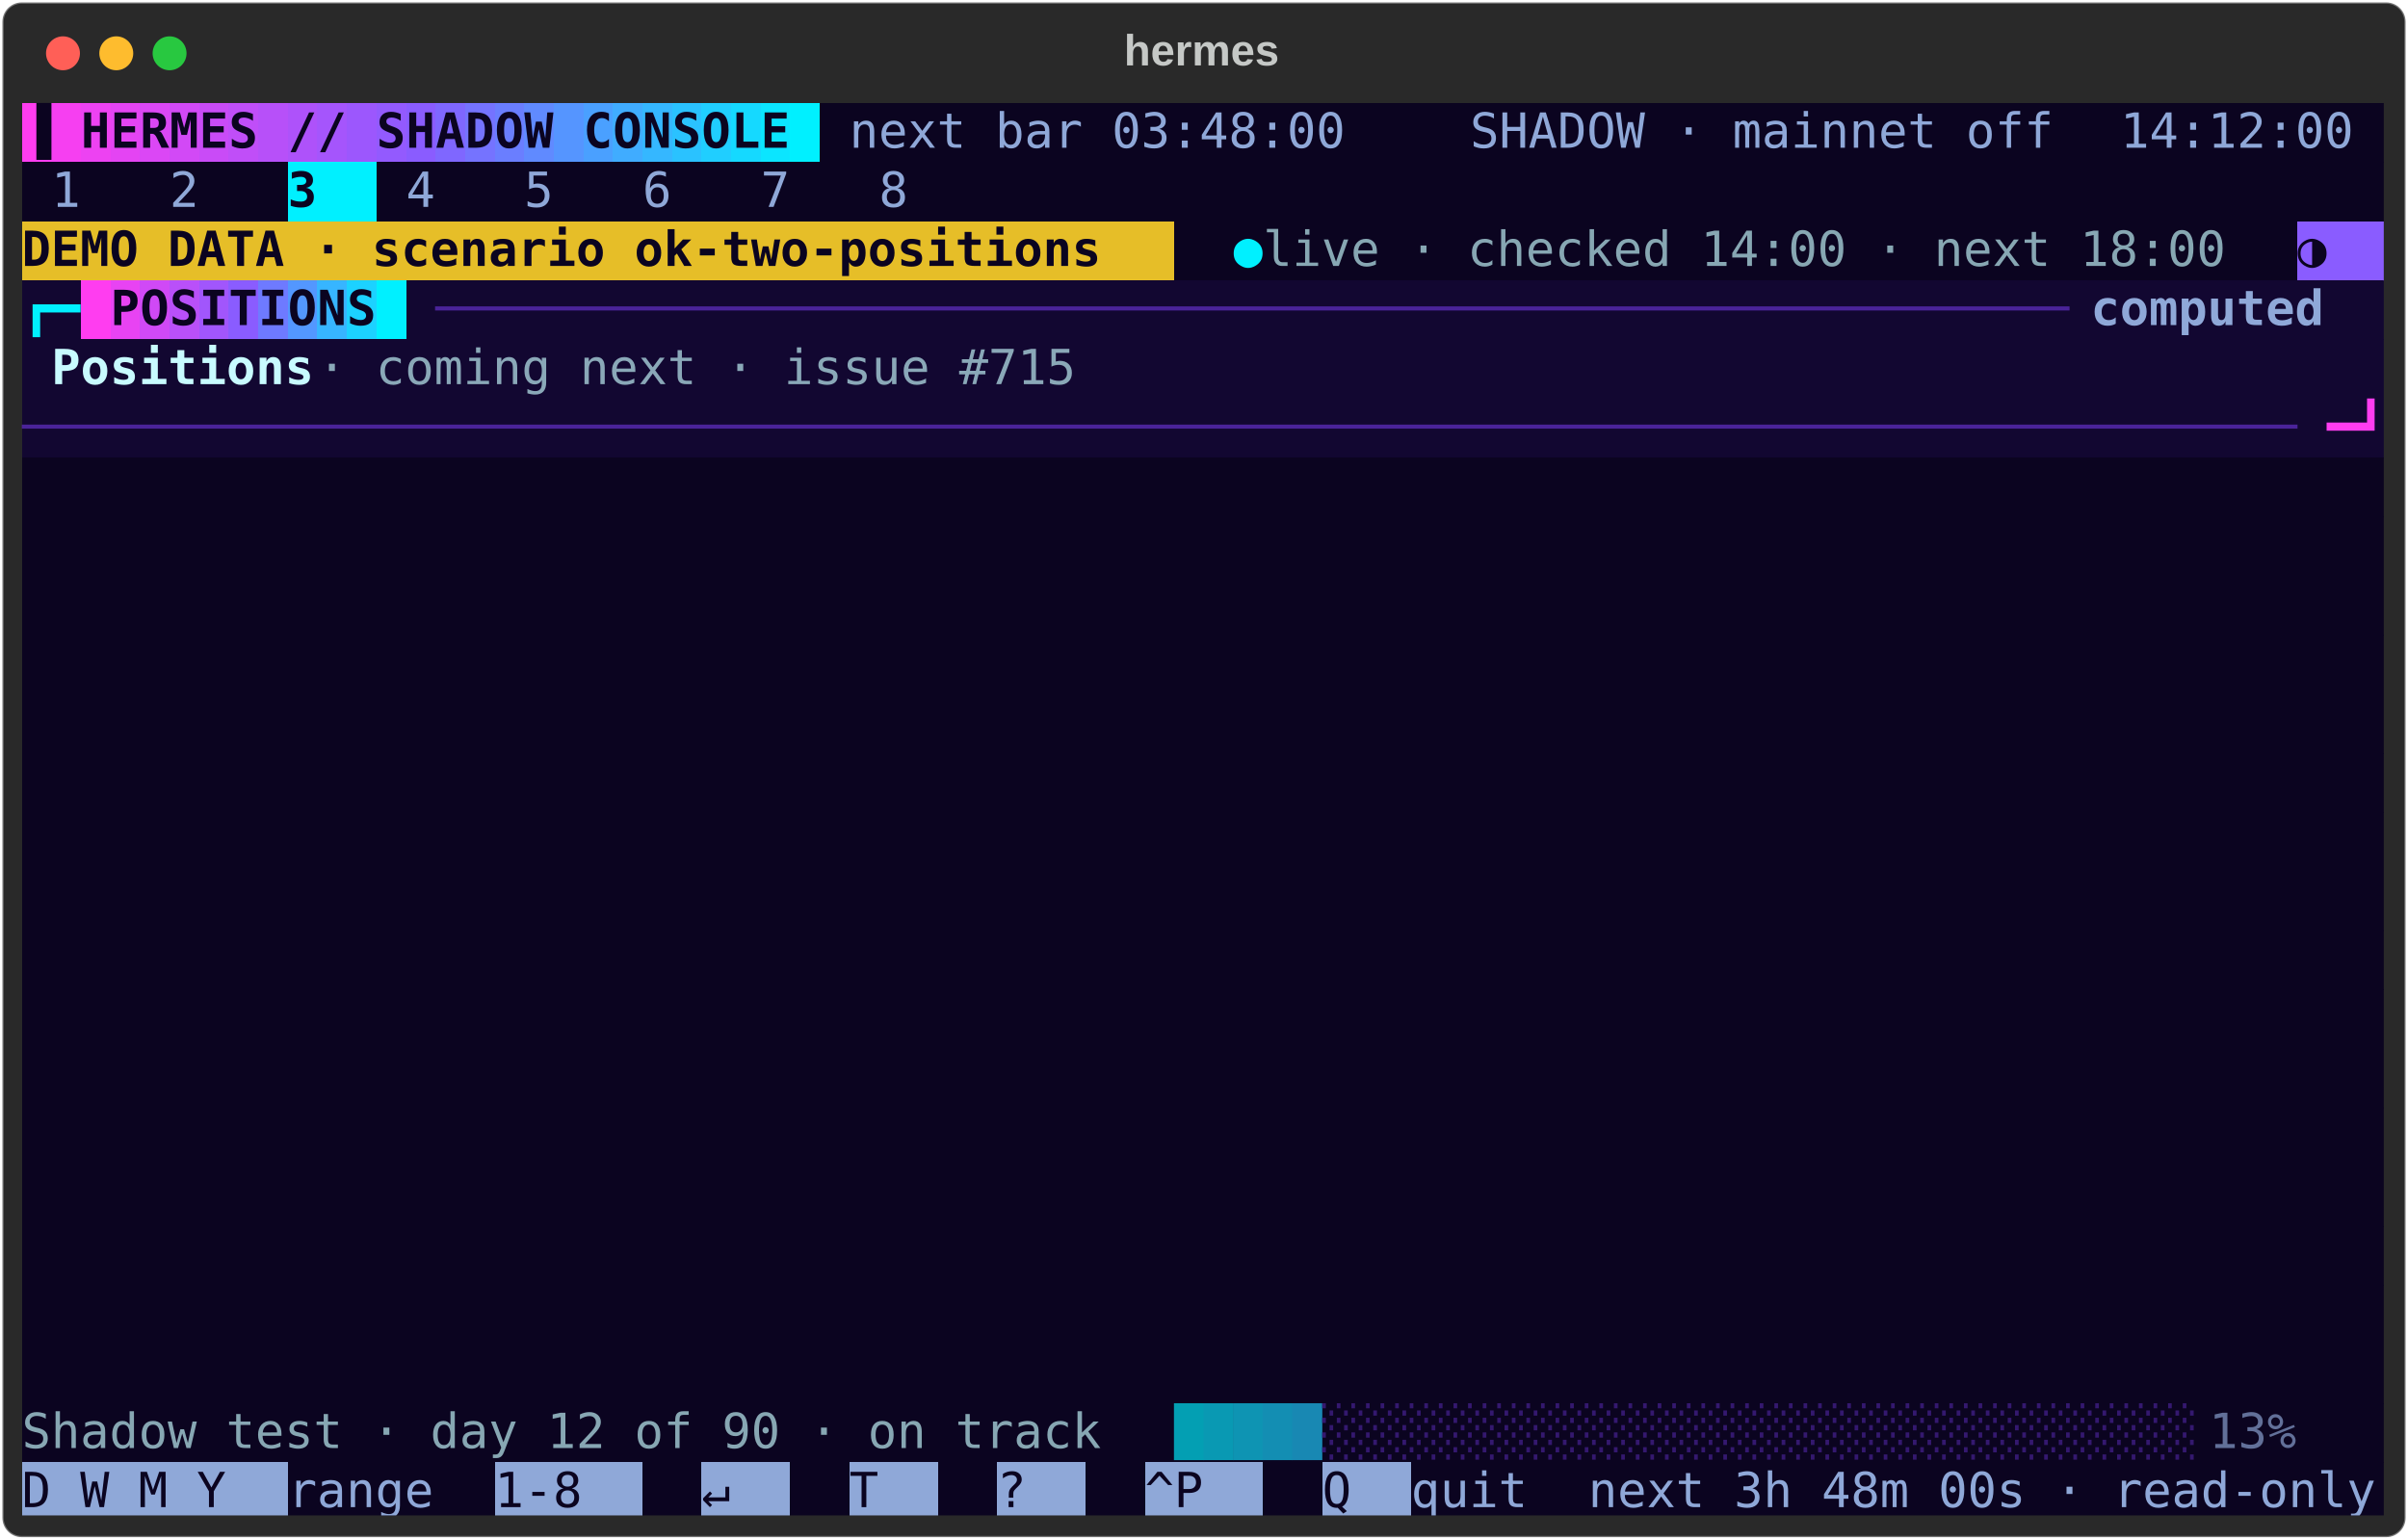
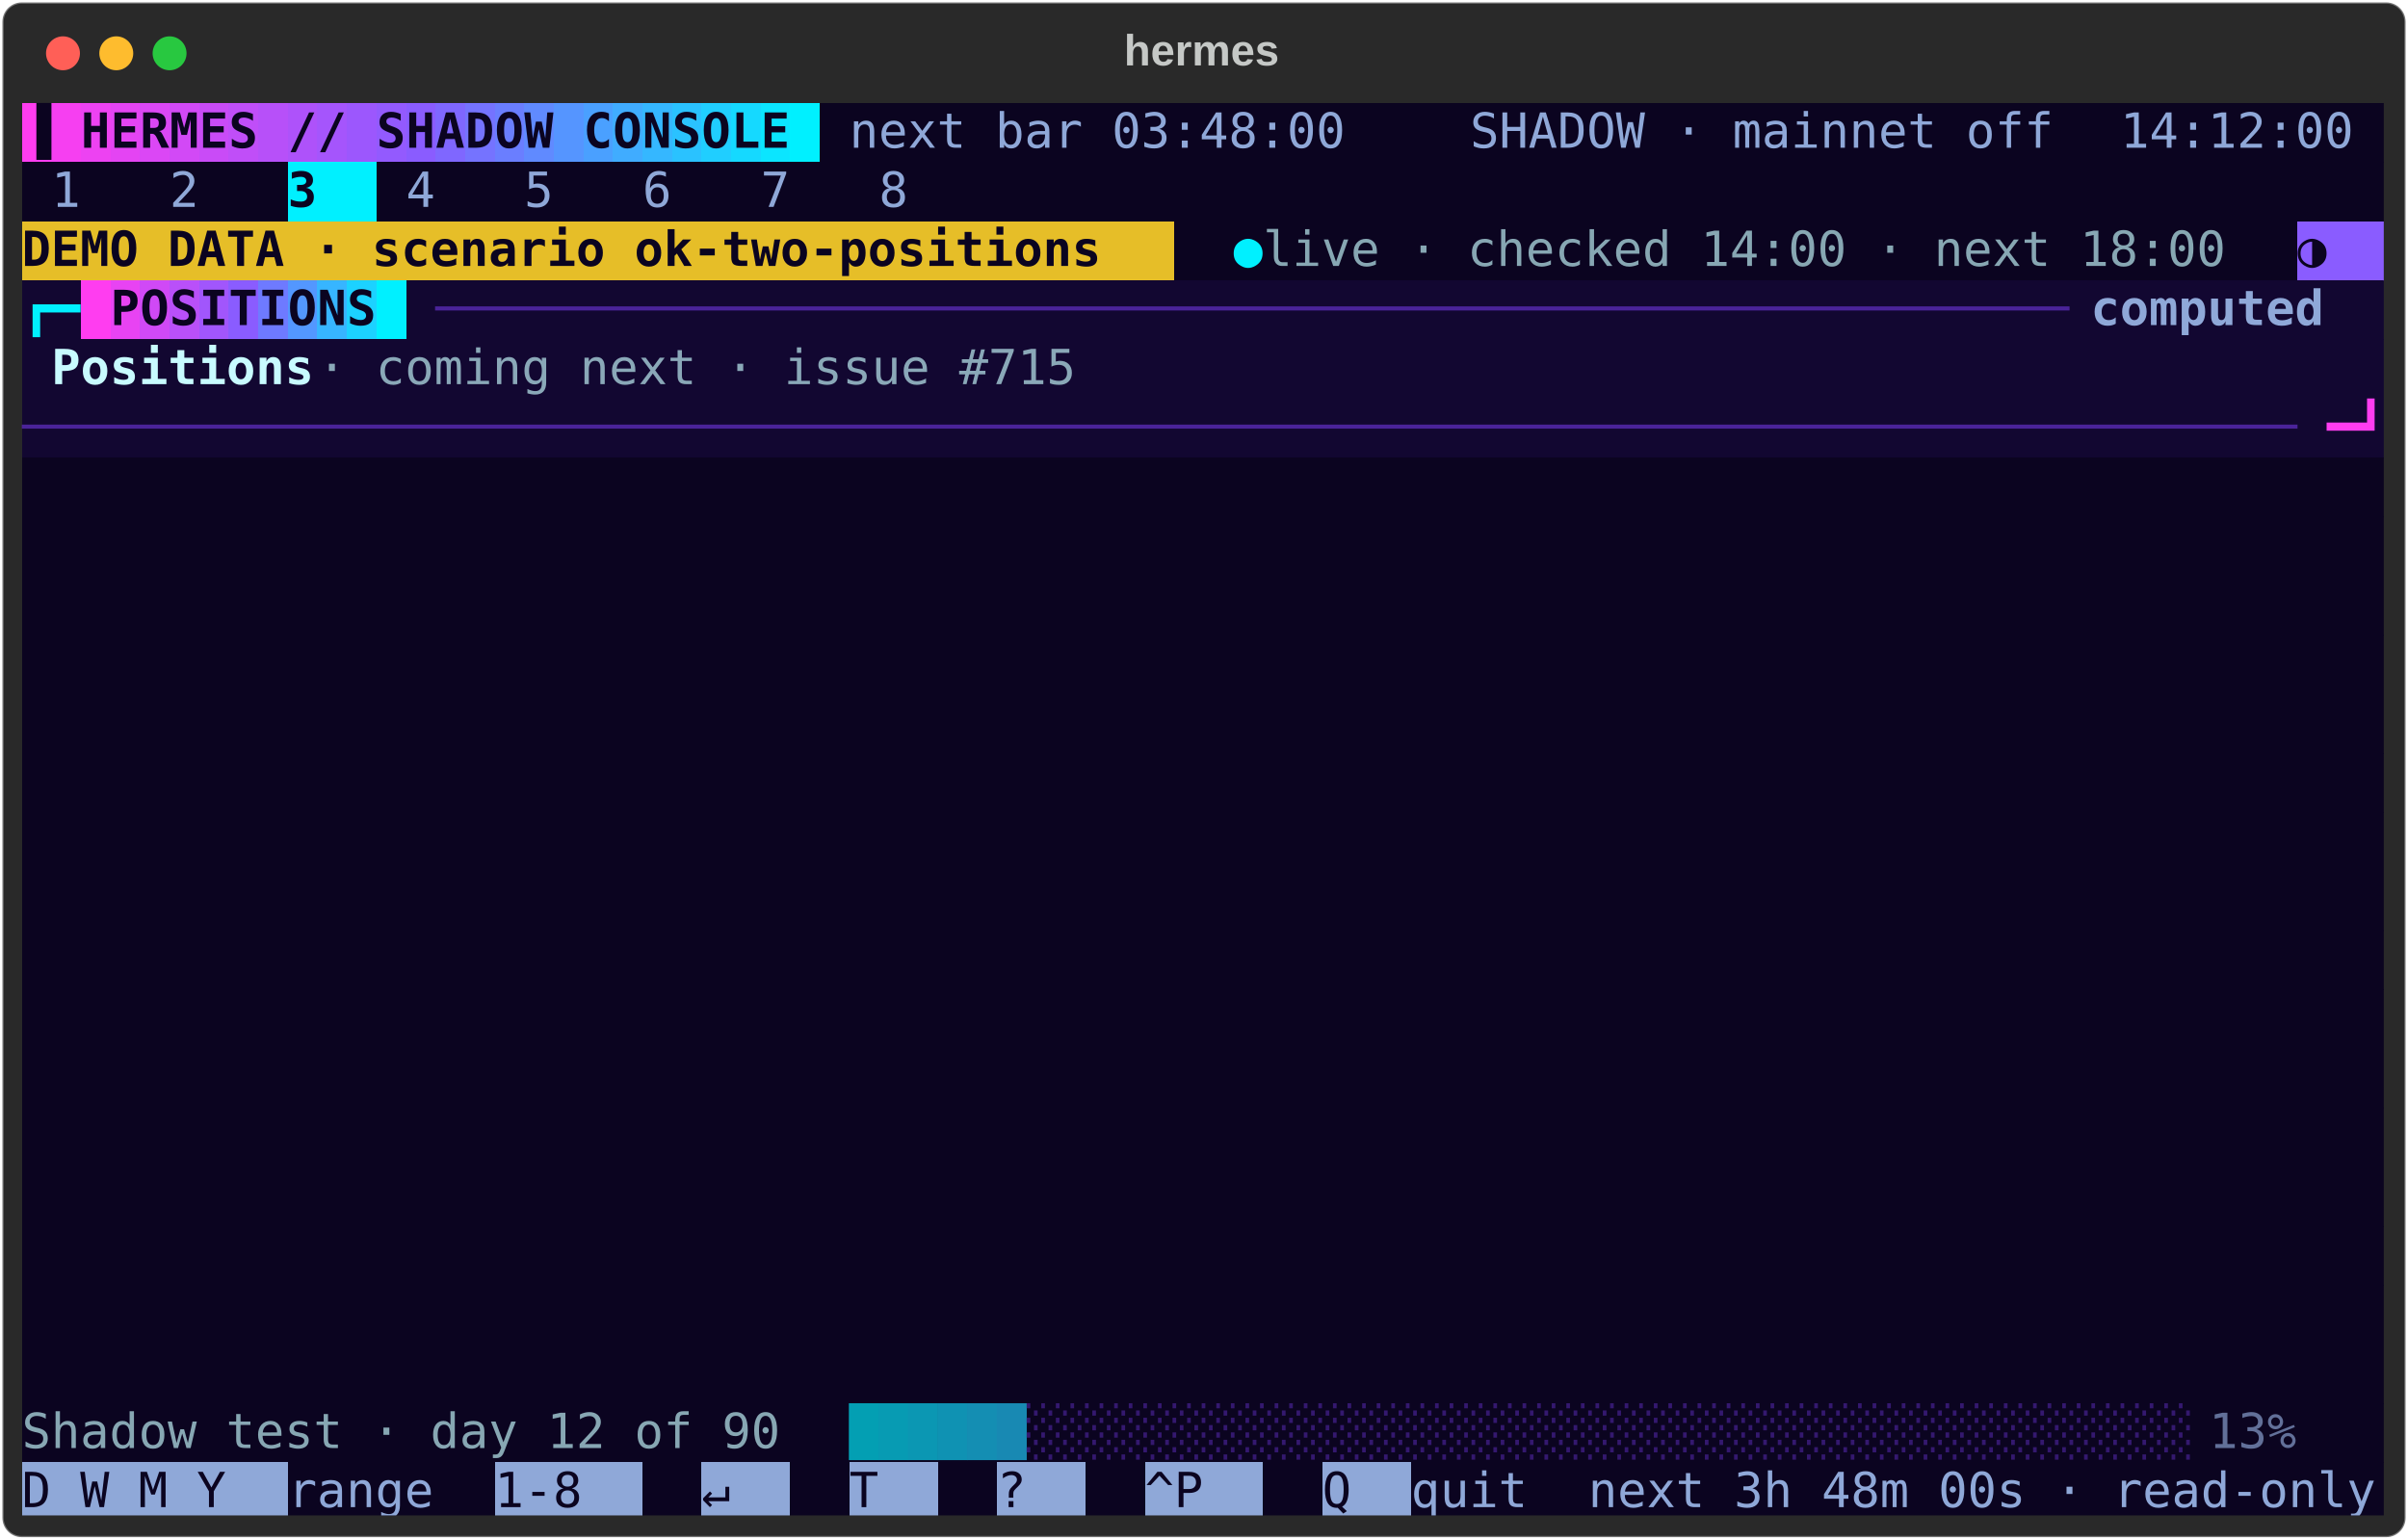
<svg xmlns="http://www.w3.org/2000/svg" class="rich-terminal" viewBox="0 0 994 635.6">
  <style>

    @font-face {
        font-family: "Fira Code";
        src: local("FiraCode-Regular"),
                url("https://cdnjs.cloudflare.com/ajax/libs/firacode/6.2.0/woff2/FiraCode-Regular.woff2") format("woff2"),
                url("https://cdnjs.cloudflare.com/ajax/libs/firacode/6.2.0/woff/FiraCode-Regular.woff") format("woff");
        font-style: normal;
        font-weight: 400;
    }
    @font-face {
        font-family: "Fira Code";
        src: local("FiraCode-Bold"),
                url("https://cdnjs.cloudflare.com/ajax/libs/firacode/6.2.0/woff2/FiraCode-Bold.woff2") format("woff2"),
                url("https://cdnjs.cloudflare.com/ajax/libs/firacode/6.2.0/woff/FiraCode-Bold.woff") format("woff");
        font-style: bold;
        font-weight: 700;
    }

-     .terminal-1912945876-matrix {
+     .terminal-2031000680-matrix {
        font-family: Fira Code, monospace;
        font-size: 20px;
        line-height: 24.4px;
        font-variant-east-asian: full-width;
    }

-     .terminal-1912945876-title {
+     .terminal-2031000680-title {
        font-size: 18px;
        font-weight: bold;
        font-family: arial;
    }

-     .terminal-1912945876-r1 { fill: #0b0420;font-weight: bold }
- .terminal-1912945876-r2 { fill: #c8fbff }
- .terminal-1912945876-r3 { fill: #8fa8d8 }
- .terminal-1912945876-r4 { fill: #c5c8c6 }
- .terminal-1912945876-r5 { fill: #5a5f9a }
- .terminal-1912945876-r6 { fill: #00f0ff;font-weight: bold }
- .terminal-1912945876-r7 { fill: #87a7b3 }
- .terminal-1912945876-r8 { fill: #0b0420 }
- .terminal-1912945876-r9 { fill: #4a2399;font-weight: bold }
- .terminal-1912945876-r10 { fill: #8fa8d8;font-weight: bold }
- .terminal-1912945876-r11 { fill: #c8fbff;font-weight: bold }
- .terminal-1912945876-r12 { fill: #8aa8b8 }
- .terminal-1912945876-r13 { fill: #4a2399 }
- .terminal-1912945876-r14 { fill: #ff3df0;font-weight: bold }
- .terminal-1912945876-r15 { fill: #039fb3 }
- .terminal-1912945876-r16 { fill: #0999b3 }
- .terminal-1912945876-r17 { fill: #0e94b3 }
- .terminal-1912945876-r18 { fill: #138eb3 }
- .terminal-1912945876-r19 { fill: #1888b3 }
- .terminal-1912945876-r20 { fill: #34186f }
- .terminal-1912945876-r21 { fill: #627099 }
+     .terminal-2031000680-r1 { fill: #0b0420;font-weight: bold }
+ .terminal-2031000680-r2 { fill: #c8fbff }
+ .terminal-2031000680-r3 { fill: #8fa8d8 }
+ .terminal-2031000680-r4 { fill: #c5c8c6 }
+ .terminal-2031000680-r5 { fill: #5a5f9a }
+ .terminal-2031000680-r6 { fill: #00f0ff;font-weight: bold }
+ .terminal-2031000680-r7 { fill: #87a7b3 }
+ .terminal-2031000680-r8 { fill: #0b0420 }
+ .terminal-2031000680-r9 { fill: #4a2399;font-weight: bold }
+ .terminal-2031000680-r10 { fill: #8fa8d8;font-weight: bold }
+ .terminal-2031000680-r11 { fill: #c8fbff;font-weight: bold }
+ .terminal-2031000680-r12 { fill: #8aa8b8 }
+ .terminal-2031000680-r13 { fill: #4a2399 }
+ .terminal-2031000680-r14 { fill: #ff3df0;font-weight: bold }
+ .terminal-2031000680-r15 { fill: #039fb3 }
+ .terminal-2031000680-r16 { fill: #079bb3 }
+ .terminal-2031000680-r17 { fill: #0b97b3 }
+ .terminal-2031000680-r18 { fill: #0f92b3 }
+ .terminal-2031000680-r19 { fill: #148eb3 }
+ .terminal-2031000680-r20 { fill: #1889b3 }
+ .terminal-2031000680-r21 { fill: #34186f }
+ .terminal-2031000680-r22 { fill: #627099 }
    </style>
  <defs>
-     <clipPath id="terminal-1912945876-clip-terminal">
+     <clipPath id="terminal-2031000680-clip-terminal">
      <rect x="0" y="0" width="975.0" height="584.6" />
    </clipPath>
-     <clipPath id="terminal-1912945876-line-0">
+     <clipPath id="terminal-2031000680-line-0">
      <rect x="0" y="1.5" width="976" height="24.65" />
    </clipPath>
-     <clipPath id="terminal-1912945876-line-1">
+     <clipPath id="terminal-2031000680-line-1">
      <rect x="0" y="25.9" width="976" height="24.65" />
    </clipPath>
-     <clipPath id="terminal-1912945876-line-2">
+     <clipPath id="terminal-2031000680-line-2">
      <rect x="0" y="50.3" width="976" height="24.65" />
    </clipPath>
-     <clipPath id="terminal-1912945876-line-3">
+     <clipPath id="terminal-2031000680-line-3">
      <rect x="0" y="74.7" width="976" height="24.65" />
    </clipPath>
-     <clipPath id="terminal-1912945876-line-4">
+     <clipPath id="terminal-2031000680-line-4">
      <rect x="0" y="99.1" width="976" height="24.65" />
    </clipPath>
-     <clipPath id="terminal-1912945876-line-5">
+     <clipPath id="terminal-2031000680-line-5">
      <rect x="0" y="123.5" width="976" height="24.65" />
    </clipPath>
-     <clipPath id="terminal-1912945876-line-6">
+     <clipPath id="terminal-2031000680-line-6">
      <rect x="0" y="147.9" width="976" height="24.65" />
    </clipPath>
-     <clipPath id="terminal-1912945876-line-7">
+     <clipPath id="terminal-2031000680-line-7">
      <rect x="0" y="172.3" width="976" height="24.65" />
    </clipPath>
-     <clipPath id="terminal-1912945876-line-8">
+     <clipPath id="terminal-2031000680-line-8">
      <rect x="0" y="196.7" width="976" height="24.65" />
    </clipPath>
-     <clipPath id="terminal-1912945876-line-9">
+     <clipPath id="terminal-2031000680-line-9">
      <rect x="0" y="221.1" width="976" height="24.65" />
    </clipPath>
-     <clipPath id="terminal-1912945876-line-10">
+     <clipPath id="terminal-2031000680-line-10">
      <rect x="0" y="245.5" width="976" height="24.65" />
    </clipPath>
-     <clipPath id="terminal-1912945876-line-11">
+     <clipPath id="terminal-2031000680-line-11">
      <rect x="0" y="269.9" width="976" height="24.65" />
    </clipPath>
-     <clipPath id="terminal-1912945876-line-12">
+     <clipPath id="terminal-2031000680-line-12">
      <rect x="0" y="294.3" width="976" height="24.65" />
    </clipPath>
-     <clipPath id="terminal-1912945876-line-13">
+     <clipPath id="terminal-2031000680-line-13">
      <rect x="0" y="318.7" width="976" height="24.65" />
    </clipPath>
-     <clipPath id="terminal-1912945876-line-14">
+     <clipPath id="terminal-2031000680-line-14">
      <rect x="0" y="343.1" width="976" height="24.65" />
    </clipPath>
-     <clipPath id="terminal-1912945876-line-15">
+     <clipPath id="terminal-2031000680-line-15">
      <rect x="0" y="367.5" width="976" height="24.65" />
    </clipPath>
-     <clipPath id="terminal-1912945876-line-16">
+     <clipPath id="terminal-2031000680-line-16">
      <rect x="0" y="391.9" width="976" height="24.65" />
    </clipPath>
-     <clipPath id="terminal-1912945876-line-17">
+     <clipPath id="terminal-2031000680-line-17">
      <rect x="0" y="416.3" width="976" height="24.65" />
    </clipPath>
-     <clipPath id="terminal-1912945876-line-18">
+     <clipPath id="terminal-2031000680-line-18">
      <rect x="0" y="440.7" width="976" height="24.65" />
    </clipPath>
-     <clipPath id="terminal-1912945876-line-19">
+     <clipPath id="terminal-2031000680-line-19">
      <rect x="0" y="465.1" width="976" height="24.65" />
    </clipPath>
-     <clipPath id="terminal-1912945876-line-20">
+     <clipPath id="terminal-2031000680-line-20">
      <rect x="0" y="489.5" width="976" height="24.65" />
    </clipPath>
-     <clipPath id="terminal-1912945876-line-21">
+     <clipPath id="terminal-2031000680-line-21">
      <rect x="0" y="513.9" width="976" height="24.65" />
    </clipPath>
-     <clipPath id="terminal-1912945876-line-22">
+     <clipPath id="terminal-2031000680-line-22">
      <rect x="0" y="538.3" width="976" height="24.65" />
    </clipPath>
  </defs>
  <rect fill="#292929" stroke="rgba(255,255,255,0.35)" stroke-width="1" x="1" y="1" width="992" height="633.6" rx="8" />
-   <text class="terminal-1912945876-title" fill="#c5c8c6" text-anchor="middle" x="496" y="27">hermes</text>
+   <text class="terminal-2031000680-title" fill="#c5c8c6" text-anchor="middle" x="496" y="27">hermes</text>
  <g transform="translate(26,22)">
    <circle cx="0" cy="0" r="7" fill="#ff5f57" />
    <circle cx="22" cy="0" r="7" fill="#febc2e" />
    <circle cx="44" cy="0" r="7" fill="#28c840" />
  </g>
-   <g transform="translate(9, 41)" clip-path="url(#terminal-1912945876-clip-terminal)">
+   <g transform="translate(9, 41)" clip-path="url(#terminal-2031000680-clip-terminal)">
    <rect fill="#ff3df0" x="0" y="1.5" width="12.2" height="24.65" shape-rendering="crispEdges" />
    <rect fill="#f63ff1" x="12.2" y="1.5" width="12.2" height="24.65" shape-rendering="crispEdges" />
    <rect fill="#ed42f2" x="24.4" y="1.5" width="12.2" height="24.65" shape-rendering="crispEdges" />
    <rect fill="#e444f3" x="36.6" y="1.5" width="12.2" height="24.65" shape-rendering="crispEdges" />
    <rect fill="#db47f5" x="48.8" y="1.5" width="12.2" height="24.65" shape-rendering="crispEdges" />
    <rect fill="#d249f6" x="61" y="1.5" width="12.2" height="24.65" shape-rendering="crispEdges" />
    <rect fill="#c94bf7" x="73.2" y="1.5" width="12.2" height="24.65" shape-rendering="crispEdges" />
    <rect fill="#c04ef8" x="85.4" y="1.5" width="12.2" height="24.65" shape-rendering="crispEdges" />
    <rect fill="#b750f9" x="97.6" y="1.5" width="12.2" height="24.65" shape-rendering="crispEdges" />
    <rect fill="#ae52fa" x="109.8" y="1.5" width="12.2" height="24.65" shape-rendering="crispEdges" />
    <rect fill="#a555fc" x="122" y="1.5" width="12.2" height="24.65" shape-rendering="crispEdges" />
    <rect fill="#9c57fd" x="134.2" y="1.5" width="12.2" height="24.65" shape-rendering="crispEdges" />
    <rect fill="#935afe" x="146.4" y="1.5" width="12.2" height="24.65" shape-rendering="crispEdges" />
    <rect fill="#8a5cff" x="158.6" y="1.5" width="12.2" height="24.65" shape-rendering="crispEdges" />
    <rect fill="#7f67ff" x="170.8" y="1.5" width="12.2" height="24.65" shape-rendering="crispEdges" />
    <rect fill="#7573ff" x="183" y="1.5" width="12.2" height="24.65" shape-rendering="crispEdges" />
    <rect fill="#6a7eff" x="195.2" y="1.5" width="12.2" height="24.65" shape-rendering="crispEdges" />
    <rect fill="#608aff" x="207.4" y="1.5" width="12.2" height="24.65" shape-rendering="crispEdges" />
    <rect fill="#5595ff" x="219.6" y="1.5" width="12.2" height="24.65" shape-rendering="crispEdges" />
    <rect fill="#4aa0ff" x="231.8" y="1.5" width="12.2" height="24.65" shape-rendering="crispEdges" />
    <rect fill="#40acff" x="244" y="1.5" width="12.2" height="24.65" shape-rendering="crispEdges" />
    <rect fill="#35b7ff" x="256.2" y="1.5" width="12.2" height="24.65" shape-rendering="crispEdges" />
    <rect fill="#2ac2ff" x="268.4" y="1.5" width="12.2" height="24.65" shape-rendering="crispEdges" />
    <rect fill="#20ceff" x="280.6" y="1.5" width="12.2" height="24.65" shape-rendering="crispEdges" />
    <rect fill="#15d9ff" x="292.8" y="1.5" width="12.2" height="24.65" shape-rendering="crispEdges" />
    <rect fill="#0be5ff" x="305" y="1.5" width="12.2" height="24.65" shape-rendering="crispEdges" />
    <rect fill="#00f0ff" x="317.2" y="1.5" width="12.2" height="24.65" shape-rendering="crispEdges" />
    <rect fill="#0b0420" x="329.4" y="1.5" width="12.2" height="24.65" shape-rendering="crispEdges" />
    <rect fill="#0b0420" x="341.6" y="1.5" width="207.4" height="24.65" shape-rendering="crispEdges" />
    <rect fill="#0b0420" x="549" y="1.5" width="48.8" height="24.65" shape-rendering="crispEdges" />
    <rect fill="#0b0420" x="597.8" y="1.5" width="244" height="24.65" shape-rendering="crispEdges" />
    <rect fill="#0b0420" x="841.8" y="1.5" width="24.4" height="24.65" shape-rendering="crispEdges" />
    <rect fill="#0b0420" x="866.2" y="1.5" width="109.8" height="24.65" shape-rendering="crispEdges" />
    <rect fill="#0b0420" x="0" y="25.9" width="12.2" height="24.65" shape-rendering="crispEdges" />
    <rect fill="#0b0420" x="12.2" y="25.9" width="36.6" height="24.65" shape-rendering="crispEdges" />
    <rect fill="#0b0420" x="48.8" y="25.9" width="12.2" height="24.65" shape-rendering="crispEdges" />
    <rect fill="#0b0420" x="61" y="25.9" width="36.6" height="24.65" shape-rendering="crispEdges" />
    <rect fill="#0b0420" x="97.6" y="25.9" width="12.2" height="24.65" shape-rendering="crispEdges" />
    <rect fill="#00f0ff" x="109.8" y="25.9" width="36.6" height="24.65" shape-rendering="crispEdges" />
    <rect fill="#0b0420" x="146.4" y="25.9" width="12.2" height="24.65" shape-rendering="crispEdges" />
    <rect fill="#0b0420" x="158.6" y="25.9" width="36.6" height="24.65" shape-rendering="crispEdges" />
    <rect fill="#0b0420" x="195.2" y="25.9" width="12.2" height="24.65" shape-rendering="crispEdges" />
    <rect fill="#0b0420" x="207.4" y="25.9" width="36.6" height="24.65" shape-rendering="crispEdges" />
    <rect fill="#0b0420" x="244" y="25.9" width="12.2" height="24.65" shape-rendering="crispEdges" />
    <rect fill="#0b0420" x="256.2" y="25.9" width="36.6" height="24.65" shape-rendering="crispEdges" />
    <rect fill="#0b0420" x="292.8" y="25.9" width="12.2" height="24.65" shape-rendering="crispEdges" />
    <rect fill="#0b0420" x="305" y="25.9" width="36.6" height="24.65" shape-rendering="crispEdges" />
    <rect fill="#0b0420" x="341.6" y="25.9" width="12.2" height="24.65" shape-rendering="crispEdges" />
    <rect fill="#0b0420" x="353.8" y="25.9" width="36.6" height="24.65" shape-rendering="crispEdges" />
    <rect fill="#0b0420" x="390.4" y="25.9" width="585.6" height="24.65" shape-rendering="crispEdges" />
    <rect fill="#e6be28" x="0" y="50.3" width="475.8" height="24.65" shape-rendering="crispEdges" />
    <rect fill="#0b0420" x="475.8" y="50.3" width="24.4" height="24.65" shape-rendering="crispEdges" />
    <rect fill="#0b0420" x="500.2" y="50.3" width="12.2" height="24.65" shape-rendering="crispEdges" />
    <rect fill="#0b0420" x="512.4" y="50.3" width="414.8" height="24.65" shape-rendering="crispEdges" />
    <rect fill="#0b0420" x="927.2" y="50.3" width="12.2" height="24.65" shape-rendering="crispEdges" />
    <rect fill="#8a5cff" x="939.4" y="50.3" width="36.6" height="24.65" shape-rendering="crispEdges" />
    <rect fill="#120731" x="0" y="74.7" width="24.4" height="24.65" shape-rendering="crispEdges" />
    <rect fill="#ff3df0" x="24.4" y="74.7" width="12.2" height="24.65" shape-rendering="crispEdges" />
    <rect fill="#e843f3" x="36.6" y="74.7" width="12.2" height="24.65" shape-rendering="crispEdges" />
    <rect fill="#d049f6" x="48.8" y="74.7" width="12.2" height="24.65" shape-rendering="crispEdges" />
    <rect fill="#b950f9" x="61" y="74.7" width="12.2" height="24.65" shape-rendering="crispEdges" />
    <rect fill="#a156fc" x="73.2" y="74.7" width="12.2" height="24.65" shape-rendering="crispEdges" />
    <rect fill="#8a5cff" x="85.4" y="74.7" width="12.2" height="24.65" shape-rendering="crispEdges" />
    <rect fill="#6e7aff" x="97.6" y="74.7" width="12.2" height="24.65" shape-rendering="crispEdges" />
    <rect fill="#5397ff" x="109.8" y="74.7" width="12.2" height="24.65" shape-rendering="crispEdges" />
    <rect fill="#37b5ff" x="122" y="74.7" width="12.2" height="24.65" shape-rendering="crispEdges" />
    <rect fill="#1cd2ff" x="134.2" y="74.7" width="12.2" height="24.65" shape-rendering="crispEdges" />
    <rect fill="#00f0ff" x="146.4" y="74.7" width="12.2" height="24.65" shape-rendering="crispEdges" />
    <rect fill="#120731" x="158.6" y="74.7" width="12.2" height="24.65" shape-rendering="crispEdges" />
    <rect fill="#120731" x="170.8" y="74.7" width="683.2" height="24.65" shape-rendering="crispEdges" />
    <rect fill="#120731" x="854" y="74.7" width="122" height="24.65" shape-rendering="crispEdges" />
    <rect fill="#120731" x="0" y="99.1" width="12.2" height="24.65" shape-rendering="crispEdges" />
    <rect fill="#120731" x="12.2" y="99.1" width="109.8" height="24.65" shape-rendering="crispEdges" />
    <rect fill="#120731" x="122" y="99.1" width="329.4" height="24.65" shape-rendering="crispEdges" />
    <rect fill="#120731" x="451.4" y="99.1" width="512.4" height="24.65" shape-rendering="crispEdges" />
    <rect fill="#120731" x="963.8" y="99.1" width="12.2" height="24.65" shape-rendering="crispEdges" />
    <rect fill="#120731" x="0" y="123.5" width="951.6" height="24.65" shape-rendering="crispEdges" />
    <rect fill="#120731" x="951.6" y="123.5" width="24.4" height="24.65" shape-rendering="crispEdges" />
    <rect fill="#0b0420" x="0" y="147.9" width="976" height="24.65" shape-rendering="crispEdges" />
    <rect fill="#0b0420" x="0" y="172.3" width="976" height="24.65" shape-rendering="crispEdges" />
    <rect fill="#0b0420" x="0" y="196.7" width="976" height="24.65" shape-rendering="crispEdges" />
    <rect fill="#0b0420" x="0" y="221.1" width="976" height="24.65" shape-rendering="crispEdges" />
    <rect fill="#0b0420" x="0" y="245.5" width="976" height="24.65" shape-rendering="crispEdges" />
    <rect fill="#0b0420" x="0" y="269.9" width="976" height="24.65" shape-rendering="crispEdges" />
    <rect fill="#0b0420" x="0" y="294.3" width="976" height="24.65" shape-rendering="crispEdges" />
    <rect fill="#0b0420" x="0" y="318.7" width="976" height="24.65" shape-rendering="crispEdges" />
    <rect fill="#0b0420" x="0" y="343.1" width="976" height="24.65" shape-rendering="crispEdges" />
    <rect fill="#0b0420" x="0" y="367.5" width="976" height="24.65" shape-rendering="crispEdges" />
    <rect fill="#0b0420" x="0" y="391.9" width="976" height="24.65" shape-rendering="crispEdges" />
    <rect fill="#0b0420" x="0" y="416.3" width="976" height="24.65" shape-rendering="crispEdges" />
    <rect fill="#0b0420" x="0" y="440.7" width="976" height="24.65" shape-rendering="crispEdges" />
    <rect fill="#0b0420" x="0" y="465.1" width="976" height="24.65" shape-rendering="crispEdges" />
    <rect fill="#0b0420" x="0" y="489.5" width="976" height="24.65" shape-rendering="crispEdges" />
    <rect fill="#0b0420" x="0" y="513.9" width="976" height="24.65" shape-rendering="crispEdges" />
-     <rect fill="#0b0420" x="0" y="538.3" width="475.8" height="24.65" shape-rendering="crispEdges" />
-     <rect fill="#0b0420" x="475.8" y="538.3" width="12.2" height="24.65" shape-rendering="crispEdges" />
-     <rect fill="#0b0420" x="488" y="538.3" width="12.2" height="24.65" shape-rendering="crispEdges" />
-     <rect fill="#0b0420" x="500.2" y="538.3" width="12.2" height="24.65" shape-rendering="crispEdges" />
-     <rect fill="#0b0420" x="512.4" y="538.3" width="12.2" height="24.65" shape-rendering="crispEdges" />
-     <rect fill="#0b0420" x="524.6" y="538.3" width="12.2" height="24.65" shape-rendering="crispEdges" />
-     <rect fill="#0b0420" x="536.8" y="538.3" width="366" height="24.65" shape-rendering="crispEdges" />
+     <rect fill="#0b0420" x="0" y="538.3" width="341.6" height="24.65" shape-rendering="crispEdges" />
+     <rect fill="#0b0420" x="341.6" y="538.3" width="12.2" height="24.65" shape-rendering="crispEdges" />
+     <rect fill="#0b0420" x="353.8" y="538.3" width="12.2" height="24.65" shape-rendering="crispEdges" />
+     <rect fill="#0b0420" x="366" y="538.3" width="12.2" height="24.65" shape-rendering="crispEdges" />
+     <rect fill="#0b0420" x="378.2" y="538.3" width="12.2" height="24.65" shape-rendering="crispEdges" />
+     <rect fill="#0b0420" x="390.4" y="538.3" width="12.2" height="24.65" shape-rendering="crispEdges" />
+     <rect fill="#0b0420" x="402.6" y="538.3" width="12.2" height="24.65" shape-rendering="crispEdges" />
+     <rect fill="#0b0420" x="414.8" y="538.3" width="488" height="24.65" shape-rendering="crispEdges" />
    <rect fill="#0b0420" x="902.8" y="538.3" width="61" height="24.65" shape-rendering="crispEdges" />
    <rect fill="#0b0420" x="963.8" y="538.3" width="12.2" height="24.65" shape-rendering="crispEdges" />
    <rect fill="#8fa8d8" x="0" y="562.7" width="109.8" height="24.65" shape-rendering="crispEdges" />
    <rect fill="#0b0420" x="109.8" y="562.7" width="61" height="24.65" shape-rendering="crispEdges" />
    <rect fill="#0b0420" x="170.8" y="562.7" width="24.4" height="24.65" shape-rendering="crispEdges" />
    <rect fill="#8fa8d8" x="195.2" y="562.7" width="61" height="24.65" shape-rendering="crispEdges" />
    <rect fill="#0b0420" x="256.2" y="562.7" width="24.4" height="24.65" shape-rendering="crispEdges" />
    <rect fill="#8fa8d8" x="280.6" y="562.7" width="36.6" height="24.65" shape-rendering="crispEdges" />
    <rect fill="#0b0420" x="317.2" y="562.7" width="24.4" height="24.65" shape-rendering="crispEdges" />
    <rect fill="#8fa8d8" x="341.6" y="562.7" width="36.6" height="24.65" shape-rendering="crispEdges" />
    <rect fill="#0b0420" x="378.2" y="562.7" width="24.4" height="24.65" shape-rendering="crispEdges" />
    <rect fill="#8fa8d8" x="402.6" y="562.7" width="36.6" height="24.65" shape-rendering="crispEdges" />
    <rect fill="#0b0420" x="439.2" y="562.7" width="24.4" height="24.65" shape-rendering="crispEdges" />
    <rect fill="#8fa8d8" x="463.6" y="562.7" width="48.8" height="24.65" shape-rendering="crispEdges" />
    <rect fill="#0b0420" x="512.4" y="562.7" width="24.4" height="24.65" shape-rendering="crispEdges" />
    <rect fill="#8fa8d8" x="536.8" y="562.7" width="36.6" height="24.65" shape-rendering="crispEdges" />
    <rect fill="#0b0420" x="573.4" y="562.7" width="48.8" height="24.65" shape-rendering="crispEdges" />
    <rect fill="#0b0420" x="622.2" y="562.7" width="24.4" height="24.65" shape-rendering="crispEdges" />
    <rect fill="#0b0420" x="646.6" y="562.7" width="329.4" height="24.65" shape-rendering="crispEdges" />
-     <g class="terminal-1912945876-matrix">
-       <text class="terminal-1912945876-r1" x="0" y="20" textLength="12.2" clip-path="url(#terminal-1912945876-line-0)">▐</text>
-       <text class="terminal-1912945876-r1" x="24.4" y="20" textLength="12.2" clip-path="url(#terminal-1912945876-line-0)">H</text>
-       <text class="terminal-1912945876-r1" x="36.6" y="20" textLength="12.2" clip-path="url(#terminal-1912945876-line-0)">E</text>
-       <text class="terminal-1912945876-r1" x="48.8" y="20" textLength="12.2" clip-path="url(#terminal-1912945876-line-0)">R</text>
-       <text class="terminal-1912945876-r1" x="61" y="20" textLength="12.2" clip-path="url(#terminal-1912945876-line-0)">M</text>
-       <text class="terminal-1912945876-r1" x="73.2" y="20" textLength="12.2" clip-path="url(#terminal-1912945876-line-0)">E</text>
-       <text class="terminal-1912945876-r1" x="85.4" y="20" textLength="12.2" clip-path="url(#terminal-1912945876-line-0)">S</text>
-       <text class="terminal-1912945876-r1" x="109.8" y="20" textLength="12.2" clip-path="url(#terminal-1912945876-line-0)">/</text>
-       <text class="terminal-1912945876-r1" x="122" y="20" textLength="12.2" clip-path="url(#terminal-1912945876-line-0)">/</text>
-       <text class="terminal-1912945876-r1" x="146.4" y="20" textLength="12.2" clip-path="url(#terminal-1912945876-line-0)">S</text>
-       <text class="terminal-1912945876-r1" x="158.6" y="20" textLength="12.2" clip-path="url(#terminal-1912945876-line-0)">H</text>
-       <text class="terminal-1912945876-r1" x="170.8" y="20" textLength="12.2" clip-path="url(#terminal-1912945876-line-0)">A</text>
-       <text class="terminal-1912945876-r1" x="183" y="20" textLength="12.2" clip-path="url(#terminal-1912945876-line-0)">D</text>
-       <text class="terminal-1912945876-r1" x="195.2" y="20" textLength="12.2" clip-path="url(#terminal-1912945876-line-0)">O</text>
-       <text class="terminal-1912945876-r1" x="207.4" y="20" textLength="12.2" clip-path="url(#terminal-1912945876-line-0)">W</text>
-       <text class="terminal-1912945876-r1" x="231.8" y="20" textLength="12.2" clip-path="url(#terminal-1912945876-line-0)">C</text>
-       <text class="terminal-1912945876-r1" x="244" y="20" textLength="12.2" clip-path="url(#terminal-1912945876-line-0)">O</text>
-       <text class="terminal-1912945876-r1" x="256.2" y="20" textLength="12.2" clip-path="url(#terminal-1912945876-line-0)">N</text>
-       <text class="terminal-1912945876-r1" x="268.4" y="20" textLength="12.2" clip-path="url(#terminal-1912945876-line-0)">S</text>
-       <text class="terminal-1912945876-r1" x="280.6" y="20" textLength="12.2" clip-path="url(#terminal-1912945876-line-0)">O</text>
-       <text class="terminal-1912945876-r1" x="292.8" y="20" textLength="12.2" clip-path="url(#terminal-1912945876-line-0)">L</text>
-       <text class="terminal-1912945876-r1" x="305" y="20" textLength="12.2" clip-path="url(#terminal-1912945876-line-0)">E</text>
-       <text class="terminal-1912945876-r3" x="341.6" y="20" textLength="207.4" clip-path="url(#terminal-1912945876-line-0)">next bar 03:48:00</text>
-       <text class="terminal-1912945876-r3" x="597.8" y="20" textLength="244" clip-path="url(#terminal-1912945876-line-0)">SHADOW · mainnet off</text>
-       <text class="terminal-1912945876-r3" x="866.2" y="20" textLength="109.8" clip-path="url(#terminal-1912945876-line-0)">14:12:00 </text>
-       <text class="terminal-1912945876-r4" x="976" y="20" textLength="12.2" clip-path="url(#terminal-1912945876-line-0)">
- </text>
-       <text class="terminal-1912945876-r3" x="12.2" y="44.4" textLength="36.6" clip-path="url(#terminal-1912945876-line-1)"> 1 </text>
-       <text class="terminal-1912945876-r3" x="61" y="44.4" textLength="36.6" clip-path="url(#terminal-1912945876-line-1)"> 2 </text>
-       <text class="terminal-1912945876-r1" x="109.8" y="44.4" textLength="36.6" clip-path="url(#terminal-1912945876-line-1)"> 3 </text>
-       <text class="terminal-1912945876-r3" x="158.6" y="44.4" textLength="36.6" clip-path="url(#terminal-1912945876-line-1)"> 4 </text>
-       <text class="terminal-1912945876-r3" x="207.4" y="44.4" textLength="36.6" clip-path="url(#terminal-1912945876-line-1)"> 5 </text>
-       <text class="terminal-1912945876-r3" x="256.2" y="44.4" textLength="36.6" clip-path="url(#terminal-1912945876-line-1)"> 6 </text>
-       <text class="terminal-1912945876-r3" x="305" y="44.4" textLength="36.6" clip-path="url(#terminal-1912945876-line-1)"> 7 </text>
-       <text class="terminal-1912945876-r3" x="353.8" y="44.4" textLength="36.6" clip-path="url(#terminal-1912945876-line-1)"> 8 </text>
-       <text class="terminal-1912945876-r4" x="976" y="44.4" textLength="12.2" clip-path="url(#terminal-1912945876-line-1)">
- </text>
-       <text class="terminal-1912945876-r1" x="0" y="68.8" textLength="475.8" clip-path="url(#terminal-1912945876-line-2)"> DEMO DATA · scenario ok-two-positions </text>
-       <text class="terminal-1912945876-r6" x="500.2" y="68.8" textLength="12.2" clip-path="url(#terminal-1912945876-line-2)">●</text>
-       <text class="terminal-1912945876-r7" x="512.4" y="68.8" textLength="414.8" clip-path="url(#terminal-1912945876-line-2)"> live · checked 14:00 · next 18:00</text>
-       <text class="terminal-1912945876-r8" x="939.4" y="68.8" textLength="36.6" clip-path="url(#terminal-1912945876-line-2)"> ◑ </text>
-       <text class="terminal-1912945876-r4" x="976" y="68.8" textLength="12.2" clip-path="url(#terminal-1912945876-line-2)">
- </text>
-       <text class="terminal-1912945876-r6" x="0" y="93.2" textLength="24.4" clip-path="url(#terminal-1912945876-line-3)">┏━</text>
-       <text class="terminal-1912945876-r1" x="36.6" y="93.2" textLength="12.2" clip-path="url(#terminal-1912945876-line-3)">P</text>
-       <text class="terminal-1912945876-r1" x="48.8" y="93.2" textLength="12.2" clip-path="url(#terminal-1912945876-line-3)">O</text>
-       <text class="terminal-1912945876-r1" x="61" y="93.2" textLength="12.2" clip-path="url(#terminal-1912945876-line-3)">S</text>
-       <text class="terminal-1912945876-r1" x="73.2" y="93.2" textLength="12.2" clip-path="url(#terminal-1912945876-line-3)">I</text>
-       <text class="terminal-1912945876-r1" x="85.4" y="93.2" textLength="12.2" clip-path="url(#terminal-1912945876-line-3)">T</text>
-       <text class="terminal-1912945876-r1" x="97.6" y="93.2" textLength="12.2" clip-path="url(#terminal-1912945876-line-3)">I</text>
-       <text class="terminal-1912945876-r1" x="109.8" y="93.2" textLength="12.2" clip-path="url(#terminal-1912945876-line-3)">O</text>
-       <text class="terminal-1912945876-r1" x="122" y="93.2" textLength="12.2" clip-path="url(#terminal-1912945876-line-3)">N</text>
-       <text class="terminal-1912945876-r1" x="134.2" y="93.2" textLength="12.2" clip-path="url(#terminal-1912945876-line-3)">S</text>
-       <text class="terminal-1912945876-r9" x="170.8" y="93.2" textLength="683.2" clip-path="url(#terminal-1912945876-line-3)">────────────────────────────────────────────────────────</text>
-       <text class="terminal-1912945876-r10" x="854" y="93.2" textLength="122" clip-path="url(#terminal-1912945876-line-3)"> computed </text>
-       <text class="terminal-1912945876-r4" x="976" y="93.2" textLength="12.2" clip-path="url(#terminal-1912945876-line-3)">
- </text>
-       <text class="terminal-1912945876-r11" x="12.2" y="117.6" textLength="109.8" clip-path="url(#terminal-1912945876-line-4)">Positions</text>
-       <text class="terminal-1912945876-r12" x="122" y="117.6" textLength="329.4" clip-path="url(#terminal-1912945876-line-4)"> · coming next · issue #715</text>
-       <text class="terminal-1912945876-r4" x="976" y="117.6" textLength="12.2" clip-path="url(#terminal-1912945876-line-4)">
- </text>
-       <text class="terminal-1912945876-r13" x="0" y="142" textLength="951.6" clip-path="url(#terminal-1912945876-line-5)">──────────────────────────────────────────────────────────────────────────────</text>
-       <text class="terminal-1912945876-r14" x="951.6" y="142" textLength="24.4" clip-path="url(#terminal-1912945876-line-5)">━┛</text>
-       <text class="terminal-1912945876-r4" x="976" y="142" textLength="12.2" clip-path="url(#terminal-1912945876-line-5)">
- </text>
-       <text class="terminal-1912945876-r4" x="976" y="166.4" textLength="12.2" clip-path="url(#terminal-1912945876-line-6)">
- </text>
-       <text class="terminal-1912945876-r4" x="976" y="190.8" textLength="12.2" clip-path="url(#terminal-1912945876-line-7)">
- </text>
-       <text class="terminal-1912945876-r4" x="976" y="215.2" textLength="12.2" clip-path="url(#terminal-1912945876-line-8)">
- </text>
-       <text class="terminal-1912945876-r4" x="976" y="239.6" textLength="12.2" clip-path="url(#terminal-1912945876-line-9)">
- </text>
-       <text class="terminal-1912945876-r4" x="976" y="264" textLength="12.2" clip-path="url(#terminal-1912945876-line-10)">
- </text>
-       <text class="terminal-1912945876-r4" x="976" y="288.4" textLength="12.2" clip-path="url(#terminal-1912945876-line-11)">
- </text>
-       <text class="terminal-1912945876-r4" x="976" y="312.8" textLength="12.2" clip-path="url(#terminal-1912945876-line-12)">
- </text>
-       <text class="terminal-1912945876-r4" x="976" y="337.2" textLength="12.2" clip-path="url(#terminal-1912945876-line-13)">
- </text>
-       <text class="terminal-1912945876-r4" x="976" y="361.6" textLength="12.2" clip-path="url(#terminal-1912945876-line-14)">
- </text>
-       <text class="terminal-1912945876-r4" x="976" y="386" textLength="12.2" clip-path="url(#terminal-1912945876-line-15)">
- </text>
-       <text class="terminal-1912945876-r4" x="976" y="410.4" textLength="12.2" clip-path="url(#terminal-1912945876-line-16)">
- </text>
-       <text class="terminal-1912945876-r4" x="976" y="434.8" textLength="12.2" clip-path="url(#terminal-1912945876-line-17)">
- </text>
-       <text class="terminal-1912945876-r4" x="976" y="459.2" textLength="12.2" clip-path="url(#terminal-1912945876-line-18)">
- </text>
-       <text class="terminal-1912945876-r4" x="976" y="483.6" textLength="12.2" clip-path="url(#terminal-1912945876-line-19)">
- </text>
-       <text class="terminal-1912945876-r4" x="976" y="508" textLength="12.2" clip-path="url(#terminal-1912945876-line-20)">
- </text>
-       <text class="terminal-1912945876-r4" x="976" y="532.4" textLength="12.2" clip-path="url(#terminal-1912945876-line-21)">
- </text>
-       <text class="terminal-1912945876-r7" x="0" y="556.8" textLength="475.8" clip-path="url(#terminal-1912945876-line-22)">Shadow test · day 12 of 90 · on track  </text>
-       <text class="terminal-1912945876-r15" x="475.8" y="556.8" textLength="12.2" clip-path="url(#terminal-1912945876-line-22)">█</text>
-       <text class="terminal-1912945876-r16" x="488" y="556.8" textLength="12.2" clip-path="url(#terminal-1912945876-line-22)">█</text>
-       <text class="terminal-1912945876-r17" x="500.2" y="556.8" textLength="12.2" clip-path="url(#terminal-1912945876-line-22)">█</text>
-       <text class="terminal-1912945876-r18" x="512.4" y="556.8" textLength="12.2" clip-path="url(#terminal-1912945876-line-22)">█</text>
-       <text class="terminal-1912945876-r19" x="524.6" y="556.8" textLength="12.2" clip-path="url(#terminal-1912945876-line-22)">█</text>
-       <text class="terminal-1912945876-r20" x="536.8" y="556.8" textLength="366" clip-path="url(#terminal-1912945876-line-22)">░░░░░░░░░░░░░░░░░░░░░░░░░░░░░░</text>
-       <text class="terminal-1912945876-r21" x="902.8" y="556.8" textLength="61" clip-path="url(#terminal-1912945876-line-22)">  13%</text>
-       <text class="terminal-1912945876-r4" x="976" y="556.8" textLength="12.2" clip-path="url(#terminal-1912945876-line-22)">
- </text>
-       <text class="terminal-1912945876-r8" x="0" y="581.2" textLength="109.8" clip-path="url(#terminal-1912945876-line-23)"> D W M Y </text>
-       <text class="terminal-1912945876-r3" x="109.8" y="581.2" textLength="61" clip-path="url(#terminal-1912945876-line-23)">range</text>
-       <text class="terminal-1912945876-r8" x="195.2" y="581.2" textLength="61" clip-path="url(#terminal-1912945876-line-23)"> 1-8 </text>
-       <text class="terminal-1912945876-r8" x="280.6" y="581.2" textLength="36.6" clip-path="url(#terminal-1912945876-line-23)"> ↵ </text>
-       <text class="terminal-1912945876-r8" x="341.6" y="581.2" textLength="36.6" clip-path="url(#terminal-1912945876-line-23)"> T </text>
-       <text class="terminal-1912945876-r8" x="402.6" y="581.2" textLength="36.6" clip-path="url(#terminal-1912945876-line-23)"> ? </text>
-       <text class="terminal-1912945876-r8" x="463.6" y="581.2" textLength="48.8" clip-path="url(#terminal-1912945876-line-23)"> ^P </text>
-       <text class="terminal-1912945876-r8" x="536.8" y="581.2" textLength="36.6" clip-path="url(#terminal-1912945876-line-23)"> Q </text>
-       <text class="terminal-1912945876-r3" x="573.4" y="581.2" textLength="48.8" clip-path="url(#terminal-1912945876-line-23)">quit</text>
-       <text class="terminal-1912945876-r3" x="646.6" y="581.2" textLength="329.4" clip-path="url(#terminal-1912945876-line-23)">next 3h 48m 00s · read-only</text>
+     <g class="terminal-2031000680-matrix">
+       <text class="terminal-2031000680-r1" x="0" y="20" textLength="12.2" clip-path="url(#terminal-2031000680-line-0)">▐</text>
+       <text class="terminal-2031000680-r1" x="24.4" y="20" textLength="12.2" clip-path="url(#terminal-2031000680-line-0)">H</text>
+       <text class="terminal-2031000680-r1" x="36.6" y="20" textLength="12.2" clip-path="url(#terminal-2031000680-line-0)">E</text>
+       <text class="terminal-2031000680-r1" x="48.8" y="20" textLength="12.2" clip-path="url(#terminal-2031000680-line-0)">R</text>
+       <text class="terminal-2031000680-r1" x="61" y="20" textLength="12.2" clip-path="url(#terminal-2031000680-line-0)">M</text>
+       <text class="terminal-2031000680-r1" x="73.2" y="20" textLength="12.2" clip-path="url(#terminal-2031000680-line-0)">E</text>
+       <text class="terminal-2031000680-r1" x="85.4" y="20" textLength="12.2" clip-path="url(#terminal-2031000680-line-0)">S</text>
+       <text class="terminal-2031000680-r1" x="109.8" y="20" textLength="12.2" clip-path="url(#terminal-2031000680-line-0)">/</text>
+       <text class="terminal-2031000680-r1" x="122" y="20" textLength="12.2" clip-path="url(#terminal-2031000680-line-0)">/</text>
+       <text class="terminal-2031000680-r1" x="146.4" y="20" textLength="12.2" clip-path="url(#terminal-2031000680-line-0)">S</text>
+       <text class="terminal-2031000680-r1" x="158.6" y="20" textLength="12.2" clip-path="url(#terminal-2031000680-line-0)">H</text>
+       <text class="terminal-2031000680-r1" x="170.8" y="20" textLength="12.2" clip-path="url(#terminal-2031000680-line-0)">A</text>
+       <text class="terminal-2031000680-r1" x="183" y="20" textLength="12.2" clip-path="url(#terminal-2031000680-line-0)">D</text>
+       <text class="terminal-2031000680-r1" x="195.2" y="20" textLength="12.2" clip-path="url(#terminal-2031000680-line-0)">O</text>
+       <text class="terminal-2031000680-r1" x="207.4" y="20" textLength="12.2" clip-path="url(#terminal-2031000680-line-0)">W</text>
+       <text class="terminal-2031000680-r1" x="231.8" y="20" textLength="12.2" clip-path="url(#terminal-2031000680-line-0)">C</text>
+       <text class="terminal-2031000680-r1" x="244" y="20" textLength="12.2" clip-path="url(#terminal-2031000680-line-0)">O</text>
+       <text class="terminal-2031000680-r1" x="256.2" y="20" textLength="12.2" clip-path="url(#terminal-2031000680-line-0)">N</text>
+       <text class="terminal-2031000680-r1" x="268.4" y="20" textLength="12.2" clip-path="url(#terminal-2031000680-line-0)">S</text>
+       <text class="terminal-2031000680-r1" x="280.6" y="20" textLength="12.2" clip-path="url(#terminal-2031000680-line-0)">O</text>
+       <text class="terminal-2031000680-r1" x="292.8" y="20" textLength="12.2" clip-path="url(#terminal-2031000680-line-0)">L</text>
+       <text class="terminal-2031000680-r1" x="305" y="20" textLength="12.2" clip-path="url(#terminal-2031000680-line-0)">E</text>
+       <text class="terminal-2031000680-r3" x="341.6" y="20" textLength="207.4" clip-path="url(#terminal-2031000680-line-0)">next bar 03:48:00</text>
+       <text class="terminal-2031000680-r3" x="597.8" y="20" textLength="244" clip-path="url(#terminal-2031000680-line-0)">SHADOW · mainnet off</text>
+       <text class="terminal-2031000680-r3" x="866.2" y="20" textLength="109.8" clip-path="url(#terminal-2031000680-line-0)">14:12:00 </text>
+       <text class="terminal-2031000680-r4" x="976" y="20" textLength="12.2" clip-path="url(#terminal-2031000680-line-0)">
+ </text>
+       <text class="terminal-2031000680-r3" x="12.2" y="44.4" textLength="36.6" clip-path="url(#terminal-2031000680-line-1)"> 1 </text>
+       <text class="terminal-2031000680-r3" x="61" y="44.4" textLength="36.6" clip-path="url(#terminal-2031000680-line-1)"> 2 </text>
+       <text class="terminal-2031000680-r1" x="109.8" y="44.4" textLength="36.6" clip-path="url(#terminal-2031000680-line-1)"> 3 </text>
+       <text class="terminal-2031000680-r3" x="158.6" y="44.4" textLength="36.6" clip-path="url(#terminal-2031000680-line-1)"> 4 </text>
+       <text class="terminal-2031000680-r3" x="207.4" y="44.4" textLength="36.6" clip-path="url(#terminal-2031000680-line-1)"> 5 </text>
+       <text class="terminal-2031000680-r3" x="256.2" y="44.4" textLength="36.6" clip-path="url(#terminal-2031000680-line-1)"> 6 </text>
+       <text class="terminal-2031000680-r3" x="305" y="44.4" textLength="36.6" clip-path="url(#terminal-2031000680-line-1)"> 7 </text>
+       <text class="terminal-2031000680-r3" x="353.8" y="44.4" textLength="36.6" clip-path="url(#terminal-2031000680-line-1)"> 8 </text>
+       <text class="terminal-2031000680-r4" x="976" y="44.4" textLength="12.2" clip-path="url(#terminal-2031000680-line-1)">
+ </text>
+       <text class="terminal-2031000680-r1" x="0" y="68.8" textLength="475.8" clip-path="url(#terminal-2031000680-line-2)"> DEMO DATA · scenario ok-two-positions </text>
+       <text class="terminal-2031000680-r6" x="500.2" y="68.8" textLength="12.2" clip-path="url(#terminal-2031000680-line-2)">●</text>
+       <text class="terminal-2031000680-r7" x="512.4" y="68.8" textLength="414.8" clip-path="url(#terminal-2031000680-line-2)"> live · checked 14:00 · next 18:00</text>
+       <text class="terminal-2031000680-r8" x="939.4" y="68.8" textLength="36.6" clip-path="url(#terminal-2031000680-line-2)"> ◑ </text>
+       <text class="terminal-2031000680-r4" x="976" y="68.8" textLength="12.2" clip-path="url(#terminal-2031000680-line-2)">
+ </text>
+       <text class="terminal-2031000680-r6" x="0" y="93.2" textLength="24.4" clip-path="url(#terminal-2031000680-line-3)">┏━</text>
+       <text class="terminal-2031000680-r1" x="36.6" y="93.2" textLength="12.2" clip-path="url(#terminal-2031000680-line-3)">P</text>
+       <text class="terminal-2031000680-r1" x="48.8" y="93.2" textLength="12.2" clip-path="url(#terminal-2031000680-line-3)">O</text>
+       <text class="terminal-2031000680-r1" x="61" y="93.2" textLength="12.2" clip-path="url(#terminal-2031000680-line-3)">S</text>
+       <text class="terminal-2031000680-r1" x="73.2" y="93.2" textLength="12.2" clip-path="url(#terminal-2031000680-line-3)">I</text>
+       <text class="terminal-2031000680-r1" x="85.4" y="93.2" textLength="12.2" clip-path="url(#terminal-2031000680-line-3)">T</text>
+       <text class="terminal-2031000680-r1" x="97.6" y="93.2" textLength="12.2" clip-path="url(#terminal-2031000680-line-3)">I</text>
+       <text class="terminal-2031000680-r1" x="109.8" y="93.2" textLength="12.2" clip-path="url(#terminal-2031000680-line-3)">O</text>
+       <text class="terminal-2031000680-r1" x="122" y="93.2" textLength="12.2" clip-path="url(#terminal-2031000680-line-3)">N</text>
+       <text class="terminal-2031000680-r1" x="134.2" y="93.2" textLength="12.2" clip-path="url(#terminal-2031000680-line-3)">S</text>
+       <text class="terminal-2031000680-r9" x="170.8" y="93.2" textLength="683.2" clip-path="url(#terminal-2031000680-line-3)">────────────────────────────────────────────────────────</text>
+       <text class="terminal-2031000680-r10" x="854" y="93.2" textLength="122" clip-path="url(#terminal-2031000680-line-3)"> computed </text>
+       <text class="terminal-2031000680-r4" x="976" y="93.2" textLength="12.2" clip-path="url(#terminal-2031000680-line-3)">
+ </text>
+       <text class="terminal-2031000680-r11" x="12.2" y="117.6" textLength="109.8" clip-path="url(#terminal-2031000680-line-4)">Positions</text>
+       <text class="terminal-2031000680-r12" x="122" y="117.6" textLength="329.4" clip-path="url(#terminal-2031000680-line-4)"> · coming next · issue #715</text>
+       <text class="terminal-2031000680-r4" x="976" y="117.6" textLength="12.2" clip-path="url(#terminal-2031000680-line-4)">
+ </text>
+       <text class="terminal-2031000680-r13" x="0" y="142" textLength="951.6" clip-path="url(#terminal-2031000680-line-5)">──────────────────────────────────────────────────────────────────────────────</text>
+       <text class="terminal-2031000680-r14" x="951.6" y="142" textLength="24.4" clip-path="url(#terminal-2031000680-line-5)">━┛</text>
+       <text class="terminal-2031000680-r4" x="976" y="142" textLength="12.2" clip-path="url(#terminal-2031000680-line-5)">
+ </text>
+       <text class="terminal-2031000680-r4" x="976" y="166.4" textLength="12.2" clip-path="url(#terminal-2031000680-line-6)">
+ </text>
+       <text class="terminal-2031000680-r4" x="976" y="190.8" textLength="12.2" clip-path="url(#terminal-2031000680-line-7)">
+ </text>
+       <text class="terminal-2031000680-r4" x="976" y="215.2" textLength="12.2" clip-path="url(#terminal-2031000680-line-8)">
+ </text>
+       <text class="terminal-2031000680-r4" x="976" y="239.6" textLength="12.2" clip-path="url(#terminal-2031000680-line-9)">
+ </text>
+       <text class="terminal-2031000680-r4" x="976" y="264" textLength="12.2" clip-path="url(#terminal-2031000680-line-10)">
+ </text>
+       <text class="terminal-2031000680-r4" x="976" y="288.4" textLength="12.2" clip-path="url(#terminal-2031000680-line-11)">
+ </text>
+       <text class="terminal-2031000680-r4" x="976" y="312.8" textLength="12.2" clip-path="url(#terminal-2031000680-line-12)">
+ </text>
+       <text class="terminal-2031000680-r4" x="976" y="337.2" textLength="12.2" clip-path="url(#terminal-2031000680-line-13)">
+ </text>
+       <text class="terminal-2031000680-r4" x="976" y="361.6" textLength="12.2" clip-path="url(#terminal-2031000680-line-14)">
+ </text>
+       <text class="terminal-2031000680-r4" x="976" y="386" textLength="12.2" clip-path="url(#terminal-2031000680-line-15)">
+ </text>
+       <text class="terminal-2031000680-r4" x="976" y="410.4" textLength="12.2" clip-path="url(#terminal-2031000680-line-16)">
+ </text>
+       <text class="terminal-2031000680-r4" x="976" y="434.8" textLength="12.2" clip-path="url(#terminal-2031000680-line-17)">
+ </text>
+       <text class="terminal-2031000680-r4" x="976" y="459.2" textLength="12.2" clip-path="url(#terminal-2031000680-line-18)">
+ </text>
+       <text class="terminal-2031000680-r4" x="976" y="483.6" textLength="12.2" clip-path="url(#terminal-2031000680-line-19)">
+ </text>
+       <text class="terminal-2031000680-r4" x="976" y="508" textLength="12.2" clip-path="url(#terminal-2031000680-line-20)">
+ </text>
+       <text class="terminal-2031000680-r4" x="976" y="532.4" textLength="12.2" clip-path="url(#terminal-2031000680-line-21)">
+ </text>
+       <text class="terminal-2031000680-r7" x="0" y="556.8" textLength="341.6" clip-path="url(#terminal-2031000680-line-22)">Shadow test · day 12 of 90  </text>
+       <text class="terminal-2031000680-r15" x="341.6" y="556.8" textLength="12.2" clip-path="url(#terminal-2031000680-line-22)">█</text>
+       <text class="terminal-2031000680-r16" x="353.8" y="556.8" textLength="12.2" clip-path="url(#terminal-2031000680-line-22)">█</text>
+       <text class="terminal-2031000680-r17" x="366" y="556.8" textLength="12.2" clip-path="url(#terminal-2031000680-line-22)">█</text>
+       <text class="terminal-2031000680-r18" x="378.2" y="556.8" textLength="12.2" clip-path="url(#terminal-2031000680-line-22)">█</text>
+       <text class="terminal-2031000680-r19" x="390.4" y="556.8" textLength="12.2" clip-path="url(#terminal-2031000680-line-22)">█</text>
+       <text class="terminal-2031000680-r20" x="402.6" y="556.8" textLength="12.2" clip-path="url(#terminal-2031000680-line-22)">█</text>
+       <text class="terminal-2031000680-r21" x="414.8" y="556.8" textLength="488" clip-path="url(#terminal-2031000680-line-22)">░░░░░░░░░░░░░░░░░░░░░░░░░░░░░░░░░░░░░░░░</text>
+       <text class="terminal-2031000680-r22" x="902.8" y="556.8" textLength="61" clip-path="url(#terminal-2031000680-line-22)">  13%</text>
+       <text class="terminal-2031000680-r4" x="976" y="556.8" textLength="12.2" clip-path="url(#terminal-2031000680-line-22)">
+ </text>
+       <text class="terminal-2031000680-r8" x="0" y="581.2" textLength="109.8" clip-path="url(#terminal-2031000680-line-23)"> D W M Y </text>
+       <text class="terminal-2031000680-r3" x="109.8" y="581.2" textLength="61" clip-path="url(#terminal-2031000680-line-23)">range</text>
+       <text class="terminal-2031000680-r8" x="195.2" y="581.2" textLength="61" clip-path="url(#terminal-2031000680-line-23)"> 1-8 </text>
+       <text class="terminal-2031000680-r8" x="280.6" y="581.2" textLength="36.6" clip-path="url(#terminal-2031000680-line-23)"> ↵ </text>
+       <text class="terminal-2031000680-r8" x="341.6" y="581.2" textLength="36.6" clip-path="url(#terminal-2031000680-line-23)"> T </text>
+       <text class="terminal-2031000680-r8" x="402.6" y="581.2" textLength="36.6" clip-path="url(#terminal-2031000680-line-23)"> ? </text>
+       <text class="terminal-2031000680-r8" x="463.6" y="581.2" textLength="48.8" clip-path="url(#terminal-2031000680-line-23)"> ^P </text>
+       <text class="terminal-2031000680-r8" x="536.8" y="581.2" textLength="36.6" clip-path="url(#terminal-2031000680-line-23)"> Q </text>
+       <text class="terminal-2031000680-r3" x="573.4" y="581.2" textLength="48.8" clip-path="url(#terminal-2031000680-line-23)">quit</text>
+       <text class="terminal-2031000680-r3" x="646.6" y="581.2" textLength="329.4" clip-path="url(#terminal-2031000680-line-23)">next 3h 48m 00s · read-only</text>
    </g>
  </g>
</svg>
